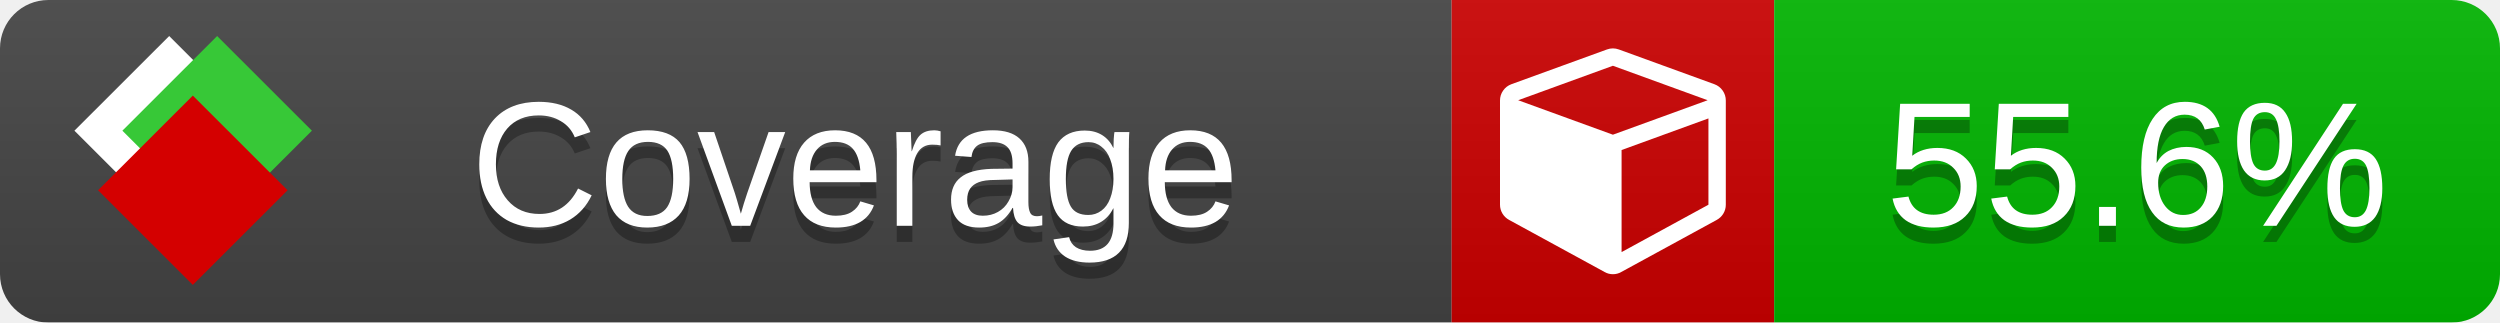
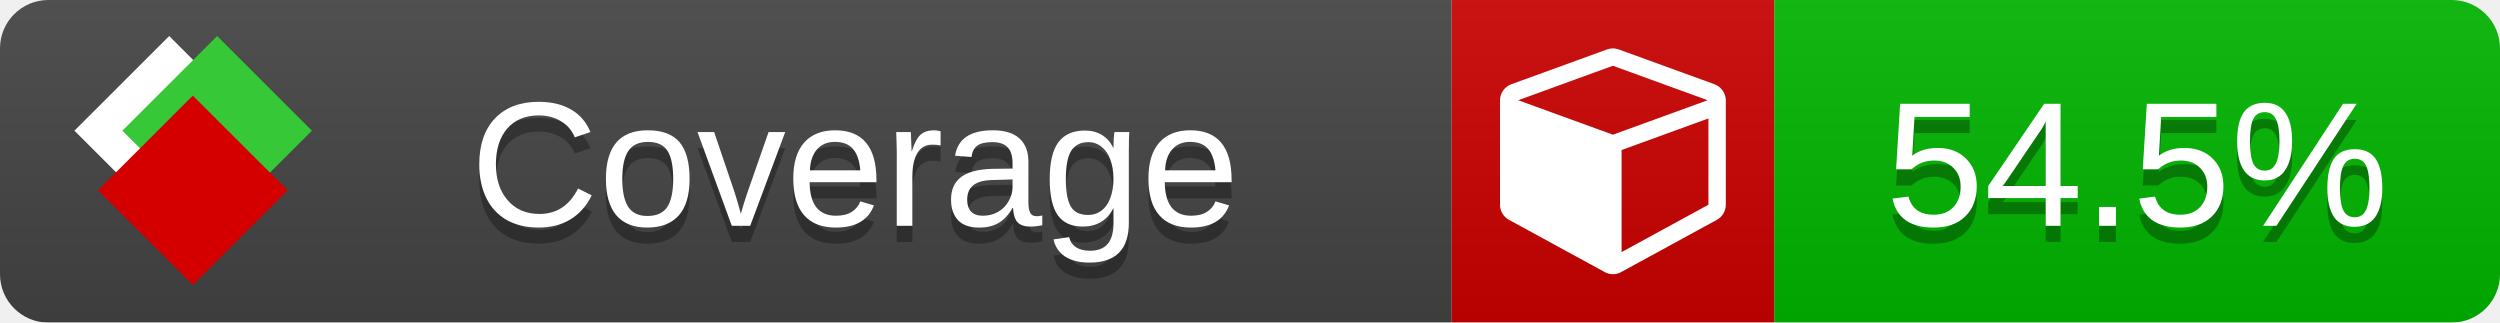
<svg xmlns="http://www.w3.org/2000/svg" xmlns:xlink="http://www.w3.org/1999/xlink" width="155" height="20">
  <style type="text/css">
          
            @keyframes fade1 {
                0% { visibility: visible; opacity: 1; }
               23% { visibility: visible; opacity: 1; }
               25% { visibility: hidden; opacity: 0; }
               48% { visibility: hidden; opacity: 0; }
               50% { visibility: hidden; opacity: 0; }
               73% { visibility: hidden; opacity: 0; }
               75% { visibility: hidden; opacity: 0; }
               98% { visibility: hidden; opacity: 0; }
              100% { visibility: visible; opacity: 1; }
            }
            @keyframes fade2 {
                0% { visibility: hidden; opacity: 0; }
               23% { visibility: hidden; opacity: 0; }
               25% { visibility: visible; opacity: 1; }
               48% { visibility: visible; opacity: 1; }
               50% { visibility: hidden; opacity: 0; }
               73% { visibility: hidden; opacity: 0; }
               75% { visibility: hidden; opacity: 0; }
               98% { visibility: hidden; opacity: 0; }
              100% { visibility: hidden; opacity: 0; }
            }
            @keyframes fade3 {
                0% { visibility: hidden; opacity: 0; }
               23% { visibility: hidden; opacity: 0; }
               25% { visibility: hidden; opacity: 0; }
               48% { visibility: hidden; opacity: 0; }
               50% { visibility: visible; opacity: 1; }
               73% { visibility: visible; opacity: 1; }
               75% { visibility: hidden; opacity: 0; }
               98% { visibility: hidden; opacity: 0; }
              100% { visibility: hidden; opacity: 0; }
            }
            @keyframes fade4 {
                0% { visibility: hidden; opacity: 0; }
               23% { visibility: hidden; opacity: 0; }
               25% { visibility: hidden; opacity: 0; }
               48% { visibility: hidden; opacity: 0; }
               50% { visibility: hidden; opacity: 0; }
               73% { visibility: hidden; opacity: 0; }
               75% { visibility: visible; opacity: 1; }
               98% { visibility: visible; opacity: 1; }
              100% { visibility: hidden; opacity: 0; }
            }
            .linecoverage {
                animation-duration: 15s;
                animation-name: fade1;
                animation-iteration-count: infinite;
            }
            .branchcoverage {
                animation-duration: 15s;
                animation-name: fade2;
                animation-iteration-count: infinite;
            }
            .methodcoverage {
                animation-duration: 15s;
                animation-name: fade3;
                animation-iteration-count: infinite;
            }
            .fullmethodcoverage {
                animation-duration: 15s;
                animation-name: fade4;
                animation-iteration-count: infinite;
            }
          
    </style>
  <defs>
    <linearGradient id="gradient" x2="0" y2="100%">
      <stop offset="0" stop-color="#bbb" stop-opacity=".1" />
      <stop offset="1" stop-opacity=".1" />
    </linearGradient>
    <linearGradient id="c">
      <stop offset="0" stop-color="#d40000" />
      <stop offset="1" stop-color="#ff2a2a" />
    </linearGradient>
    <linearGradient id="a">
      <stop offset="0" stop-color="#e0e0de" />
      <stop offset="1" stop-color="#fff" />
    </linearGradient>
    <linearGradient id="b">
      <stop offset="0" stop-color="#37c837" />
      <stop offset="1" stop-color="#217821" />
    </linearGradient>
    <linearGradient xlink:href="#a" id="e" x1="106.44" x2="69.96" y1="-11.96" y2="-46.84" gradientTransform="matrix(-.8426 -.00045 -.00045 -.8426 -94.27 -75.82)" gradientUnits="userSpaceOnUse" />
    <linearGradient xlink:href="#b" id="f" x1="56.19" x2="77.97" y1="-23.45" y2="10.62" gradientTransform="matrix(.8426 .00045 .00045 .8426 94.27 75.82)" gradientUnits="userSpaceOnUse" />
    <linearGradient xlink:href="#c" id="g" x1="79.98" x2="132.9" y1="10.79" y2="10.79" gradientTransform="matrix(.8426 .00045 .00045 .8426 94.27 75.82)" gradientUnits="userSpaceOnUse" />
    <mask id="mask">
      <rect width="155" height="20" rx="3" fill="#fff" />
    </mask>
    <g id="icon" transform="matrix(.04486 0 0 .04481 -.48 -.63)">
      <rect width="52.92" height="52.92" x="-109.72" y="-27.13" fill="url(#e)" transform="rotate(-135)" />
      <rect width="52.92" height="52.92" x="70.19" y="-39.18" fill="url(#f)" transform="rotate(45)" />
      <rect width="52.92" height="52.92" x="80.05" y="-15.74" fill="url(#g)" transform="rotate(45)" />
    </g>
  </defs>
  <g mask="url(#mask)">
    <rect x="0" y="0" width="90" height="20" fill="#444" />
    <rect x="90" y="0" width="20" height="20" fill="#c00" />
    <rect x="110" y="0" width="45" height="20" fill="#00B600" />
    <rect x="0" y="0" width="155" height="20" fill="url(#gradient)" />
  </g>
  <g>
    <path class="" fill="#fff" d="m 100.538,15.629 5.385,-2.936 v -5.351 l -5.385,1.96 z M 100,8.351 105.873,6.214 100,4.077 94.127,6.214 Z m 7,-2.12 v 6.462 q 0,0.294 -0.151,0.547 -0.151,0.252 -0.412,0.395 l -5.923,3.231 q -0.236,0.135 -0.513,0.135 -0.278,0 -0.513,-0.135 l -5.923,-3.231 Q 93.303,13.492 93.151,13.239 93,12.987 93,12.692 v -6.462 q 0,-0.337 0.194,-0.614 0.194,-0.278 0.513,-0.395 l 5.923,-2.154 q 0.185,-0.067 0.37,-0.067 0.185,0 0.37,0.067 l 5.923,2.154 q 0.32,0.118 0.513,0.395 Q 107,5.894 107,6.231 Z" />
  </g>
  <g fill="#fff" text-anchor="middle" font-family="Verdana,Arial,Geneva,sans-serif" font-size="11">
    <a xlink:href="https://github.com/danielpalme/ReportGenerator" target="_top">
      <use xlink:href="#icon" transform="translate(3,1) scale(3.5)" />
    </a>
    <text x="53" y="15" fill="#010101" fill-opacity=".3">Coverage</text>
    <text x="53" y="14" fill="#fff">Coverage</text>
-     <text class="" x="132.5" y="15" fill="#010101" fill-opacity=".3">55.6%</text>
-     <text class="" x="132.5" y="14">55.6%</text>
+     <text class="" x="132.5" y="15" fill="#010101" fill-opacity=".3">54.5%</text>
+     <text class="" x="132.5" y="14">54.5%</text>
  </g>
  <g>
    <rect class="" x="90" y="0" width="65" height="20" fill-opacity="0" />
  </g>
</svg>
